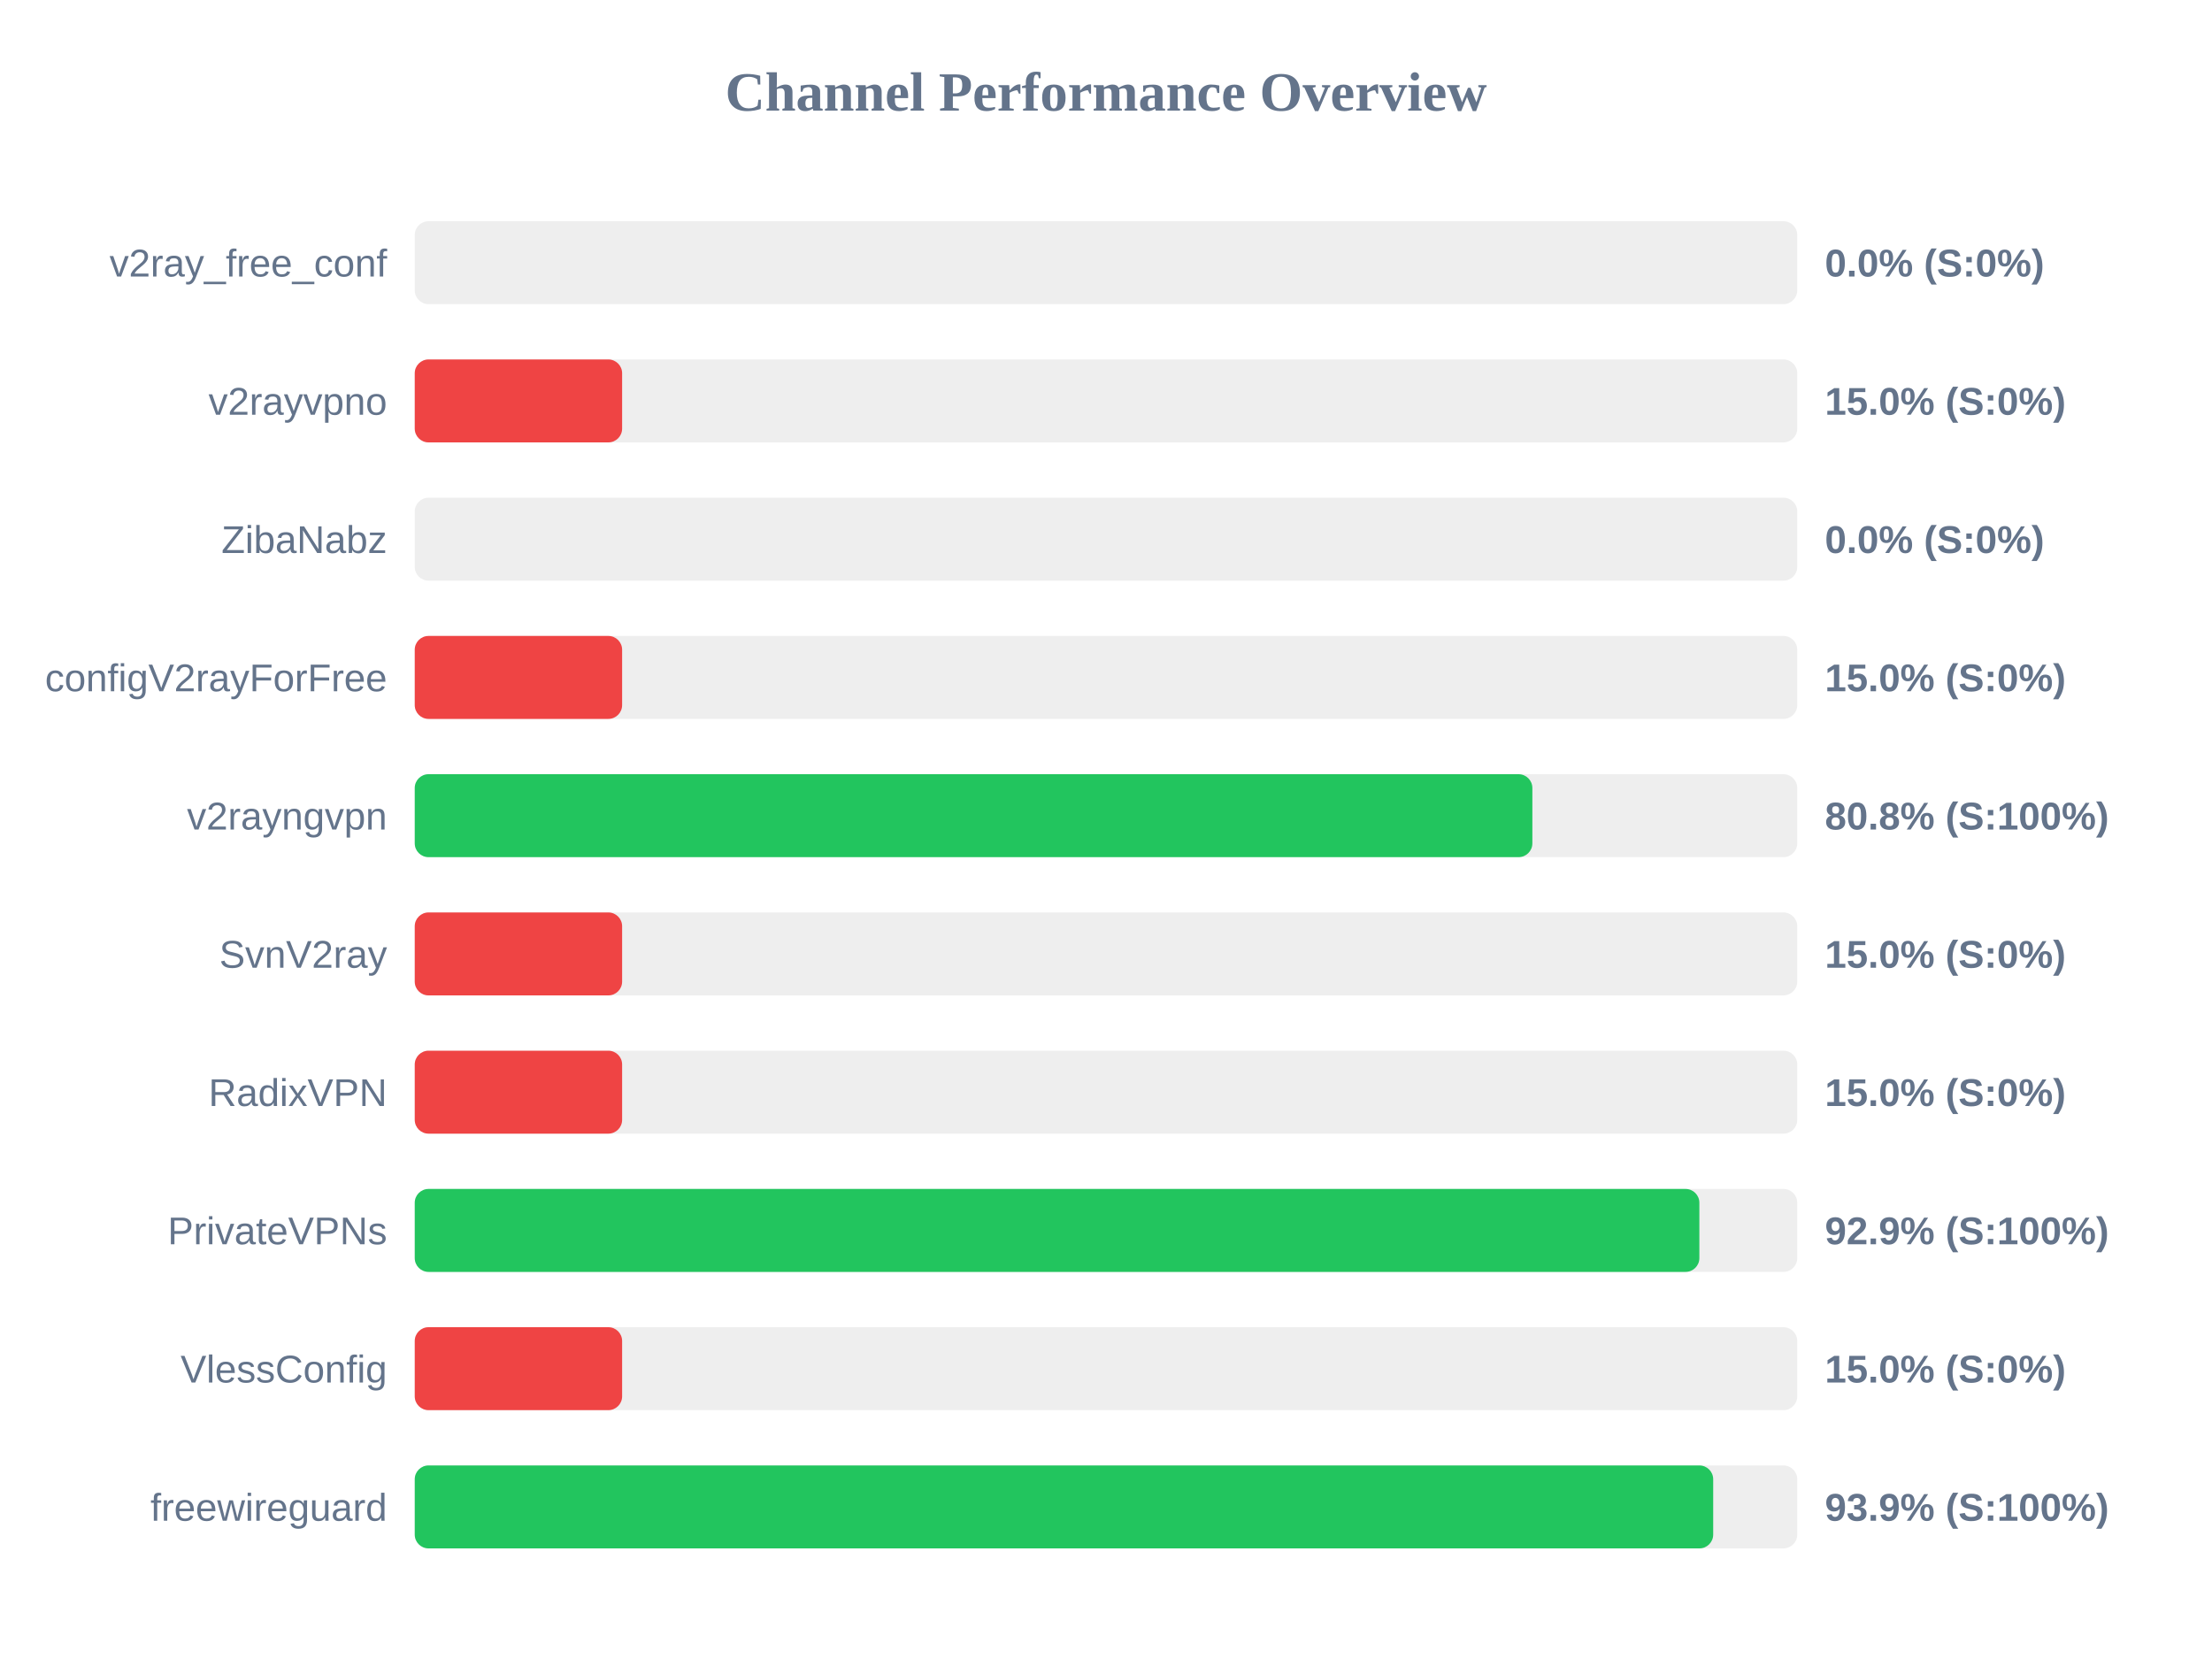
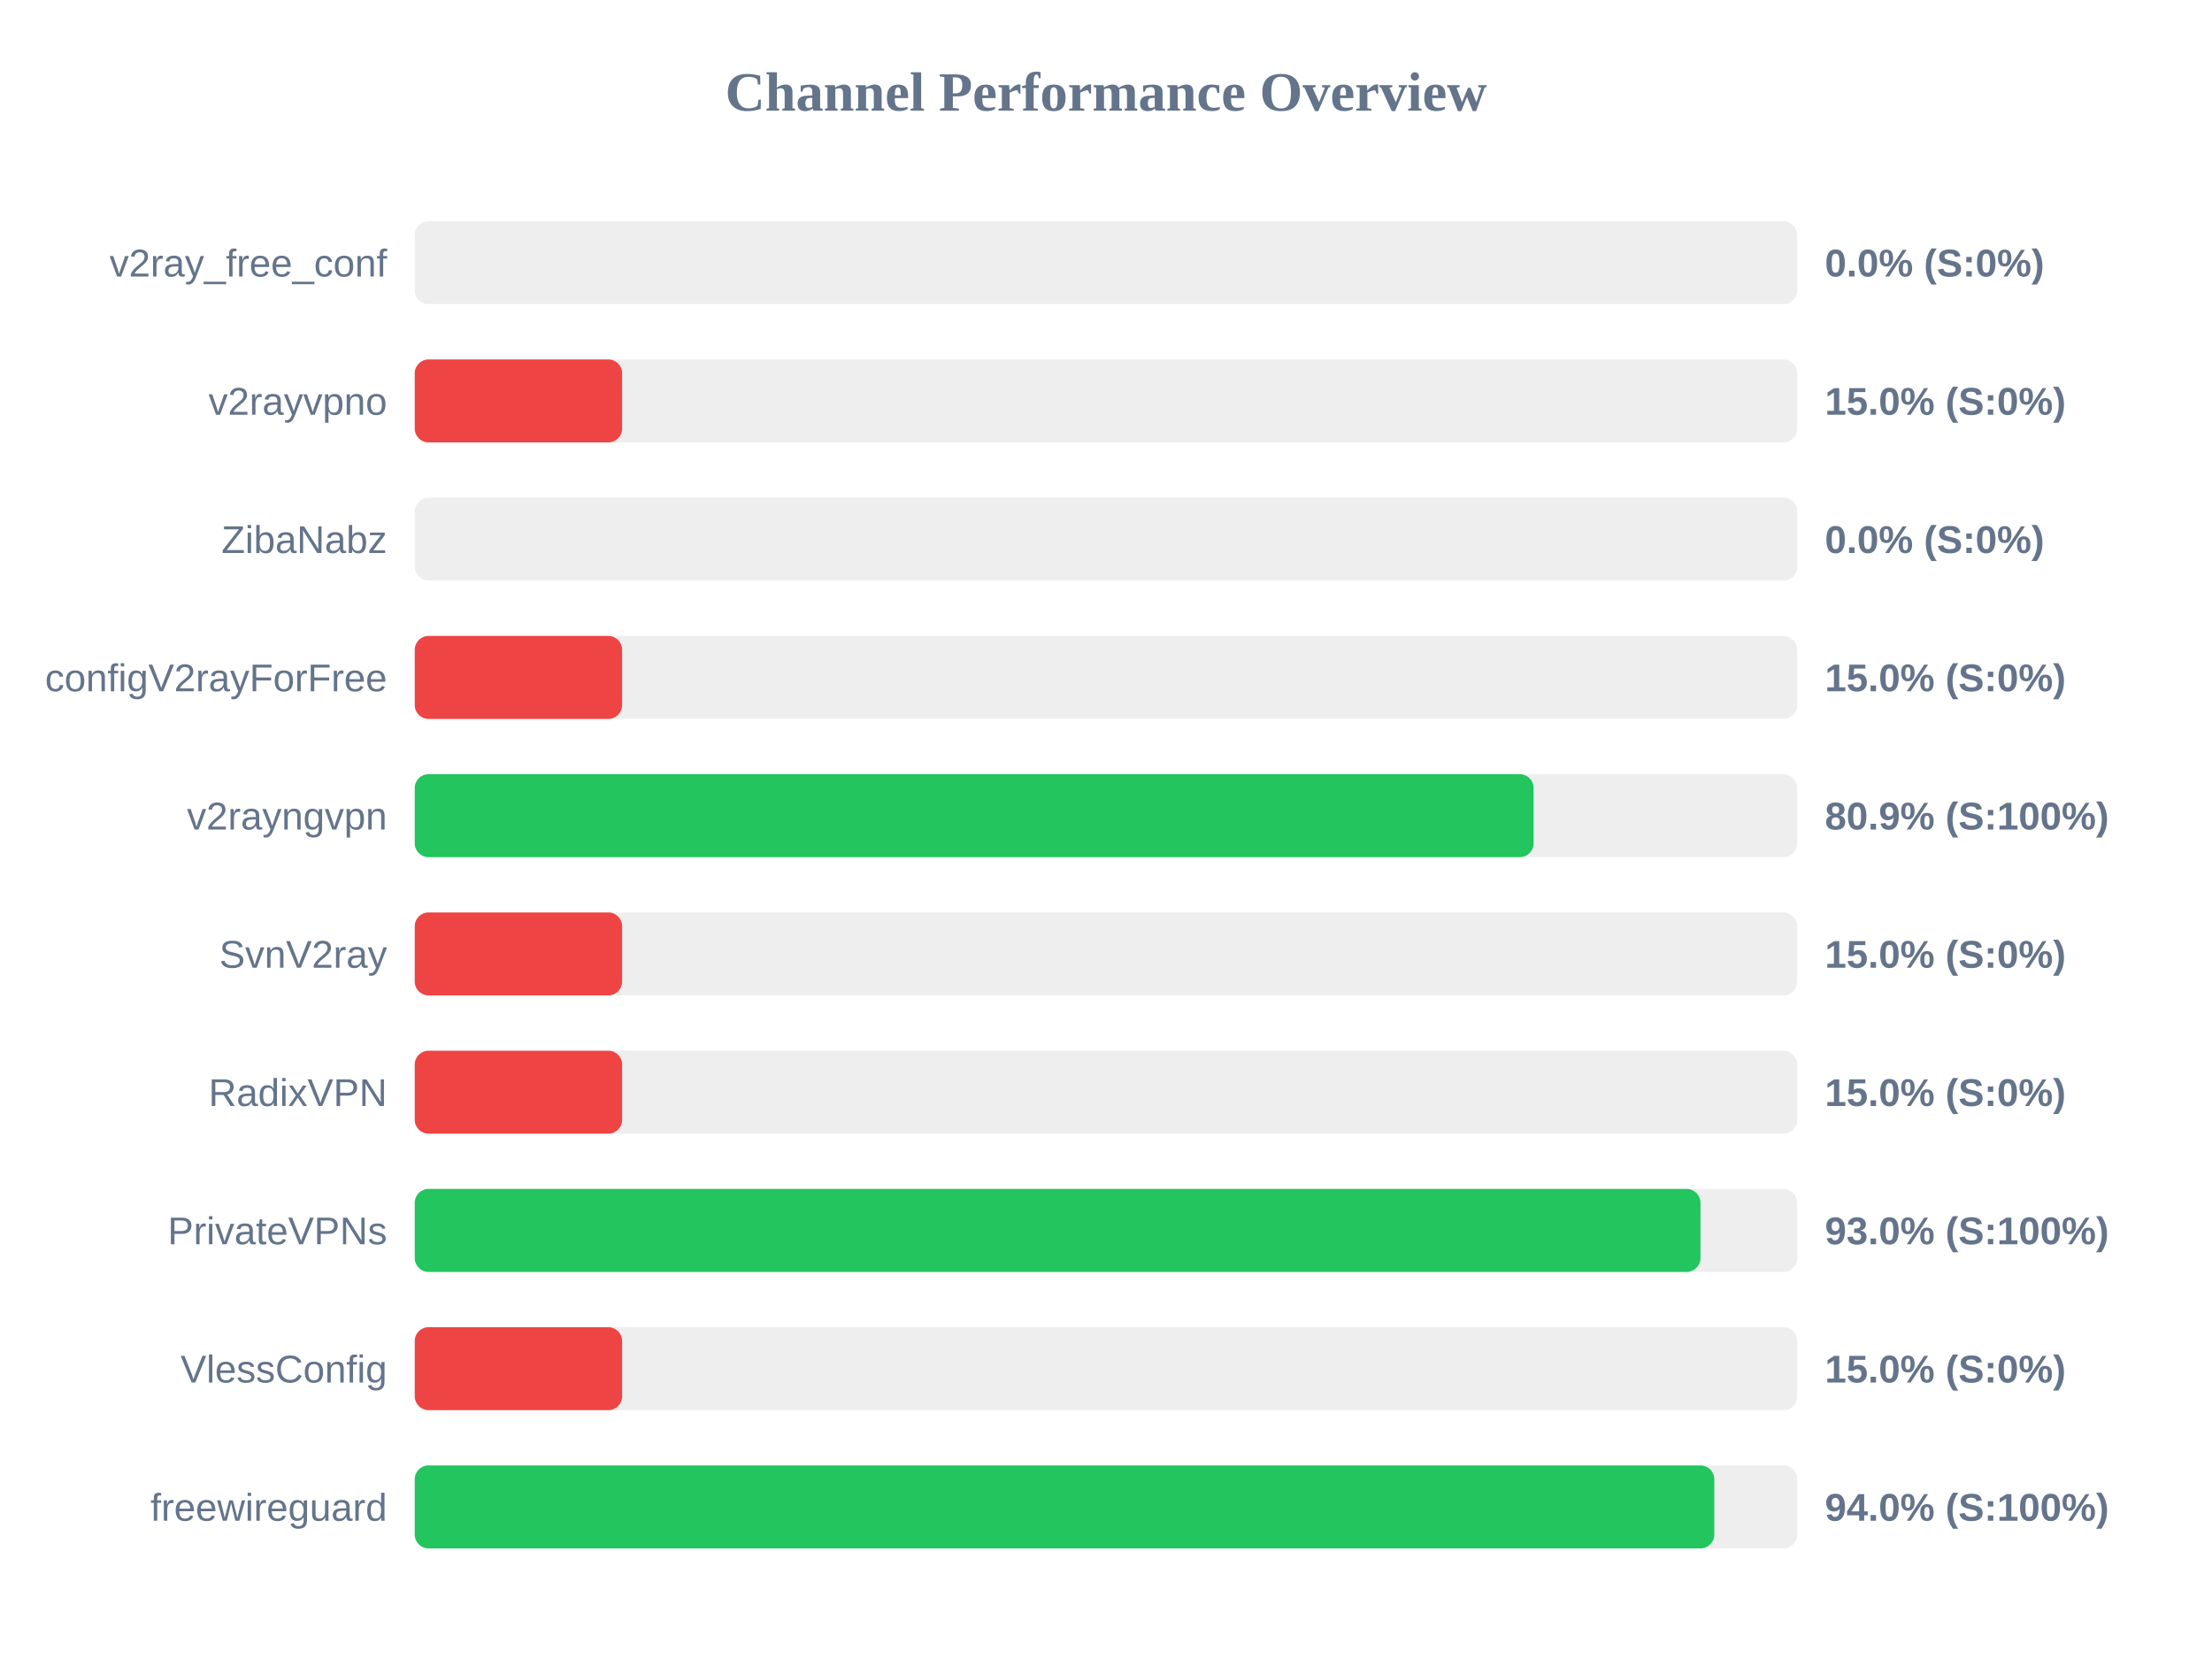
<svg xmlns="http://www.w3.org/2000/svg" width="800" height="600" version="1.1">
  <style>
        .row { font: 14px Arial; fill: #64748b; }
        .score { font: bold 14px Arial; fill: #64748b; }
    </style>
  <text x="400" y="40" text-anchor="middle" font-size="20px" font-weight="bold" fill="#64748b">Channel Performance Overview</text>
  <rect x="150" y="80" width="500" height="30" fill="#eee" rx="5" />
  <rect x="150" y="80" width="0.0" height="30" fill="#ef4444" rx="5" />
  <text x="140" y="100" text-anchor="end" class="row">v2ray_free_conf</text>
  <text x="660" y="100" text-anchor="start" class="score">0.0% (S:0%)</text>
  <rect x="150" y="130" width="500" height="30" fill="#eee" rx="5" />
  <rect x="150" y="130" width="75.0" height="30" fill="#ef4444" rx="5" />
  <text x="140" y="150" text-anchor="end" class="row">v2rayvpno</text>
  <text x="660" y="150" text-anchor="start" class="score">15.0% (S:0%)</text>
  <rect x="150" y="180" width="500" height="30" fill="#eee" rx="5" />
  <rect x="150" y="180" width="0.0" height="30" fill="#ef4444" rx="5" />
  <text x="140" y="200" text-anchor="end" class="row">ZibaNabz</text>
  <text x="660" y="200" text-anchor="start" class="score">0.0% (S:0%)</text>
  <rect x="150" y="230" width="500" height="30" fill="#eee" rx="5" />
  <rect x="150" y="230" width="75.0" height="30" fill="#ef4444" rx="5" />
  <text x="140" y="250" text-anchor="end" class="row">configV2rayForFree</text>
  <text x="660" y="250" text-anchor="start" class="score">15.0% (S:0%)</text>
  <rect x="150" y="280" width="500" height="30" fill="#eee" rx="5" />
-   <rect x="150" y="280" width="404.2" height="30" fill="#22c55e" rx="5" />
+   <rect x="150" y="280" width="404.65" height="30" fill="#22c55e" rx="5" />
  <text x="140" y="300" text-anchor="end" class="row">v2rayngvpn</text>
-   <text x="660" y="300" text-anchor="start" class="score">80.8% (S:100%)</text>
+   <text x="660" y="300" text-anchor="start" class="score">80.9% (S:100%)</text>
  <rect x="150" y="330" width="500" height="30" fill="#eee" rx="5" />
  <rect x="150" y="330" width="75.0" height="30" fill="#ef4444" rx="5" />
  <text x="140" y="350" text-anchor="end" class="row">SvnV2ray</text>
  <text x="660" y="350" text-anchor="start" class="score">15.0% (S:0%)</text>
  <rect x="150" y="380" width="500" height="30" fill="#eee" rx="5" />
  <rect x="150" y="380" width="75.0" height="30" fill="#ef4444" rx="5" />
  <text x="140" y="400" text-anchor="end" class="row">RadixVPN</text>
  <text x="660" y="400" text-anchor="start" class="score">15.0% (S:0%)</text>
  <rect x="150" y="430" width="500" height="30" fill="#eee" rx="5" />
-   <rect x="150" y="430" width="464.6" height="30" fill="#22c55e" rx="5" />
+   <rect x="150" y="430" width="465.0" height="30" fill="#22c55e" rx="5" />
  <text x="140" y="450" text-anchor="end" class="row">PrivateVPNs</text>
-   <text x="660" y="450" text-anchor="start" class="score">92.9% (S:100%)</text>
+   <text x="660" y="450" text-anchor="start" class="score">93.0% (S:100%)</text>
  <rect x="150" y="480" width="500" height="30" fill="#eee" rx="5" />
  <rect x="150" y="480" width="75.0" height="30" fill="#ef4444" rx="5" />
  <text x="140" y="500" text-anchor="end" class="row">VlessConfig</text>
  <text x="660" y="500" text-anchor="start" class="score">15.0% (S:0%)</text>
  <rect x="150" y="530" width="500" height="30" fill="#eee" rx="5" />
-   <rect x="150" y="530" width="469.6" height="30" fill="#22c55e" rx="5" />
+   <rect x="150" y="530" width="470.0" height="30" fill="#22c55e" rx="5" />
  <text x="140" y="550" text-anchor="end" class="row">freewireguard</text>
-   <text x="660" y="550" text-anchor="start" class="score">93.9% (S:100%)</text>
+   <text x="660" y="550" text-anchor="start" class="score">94.0% (S:100%)</text>
</svg>
